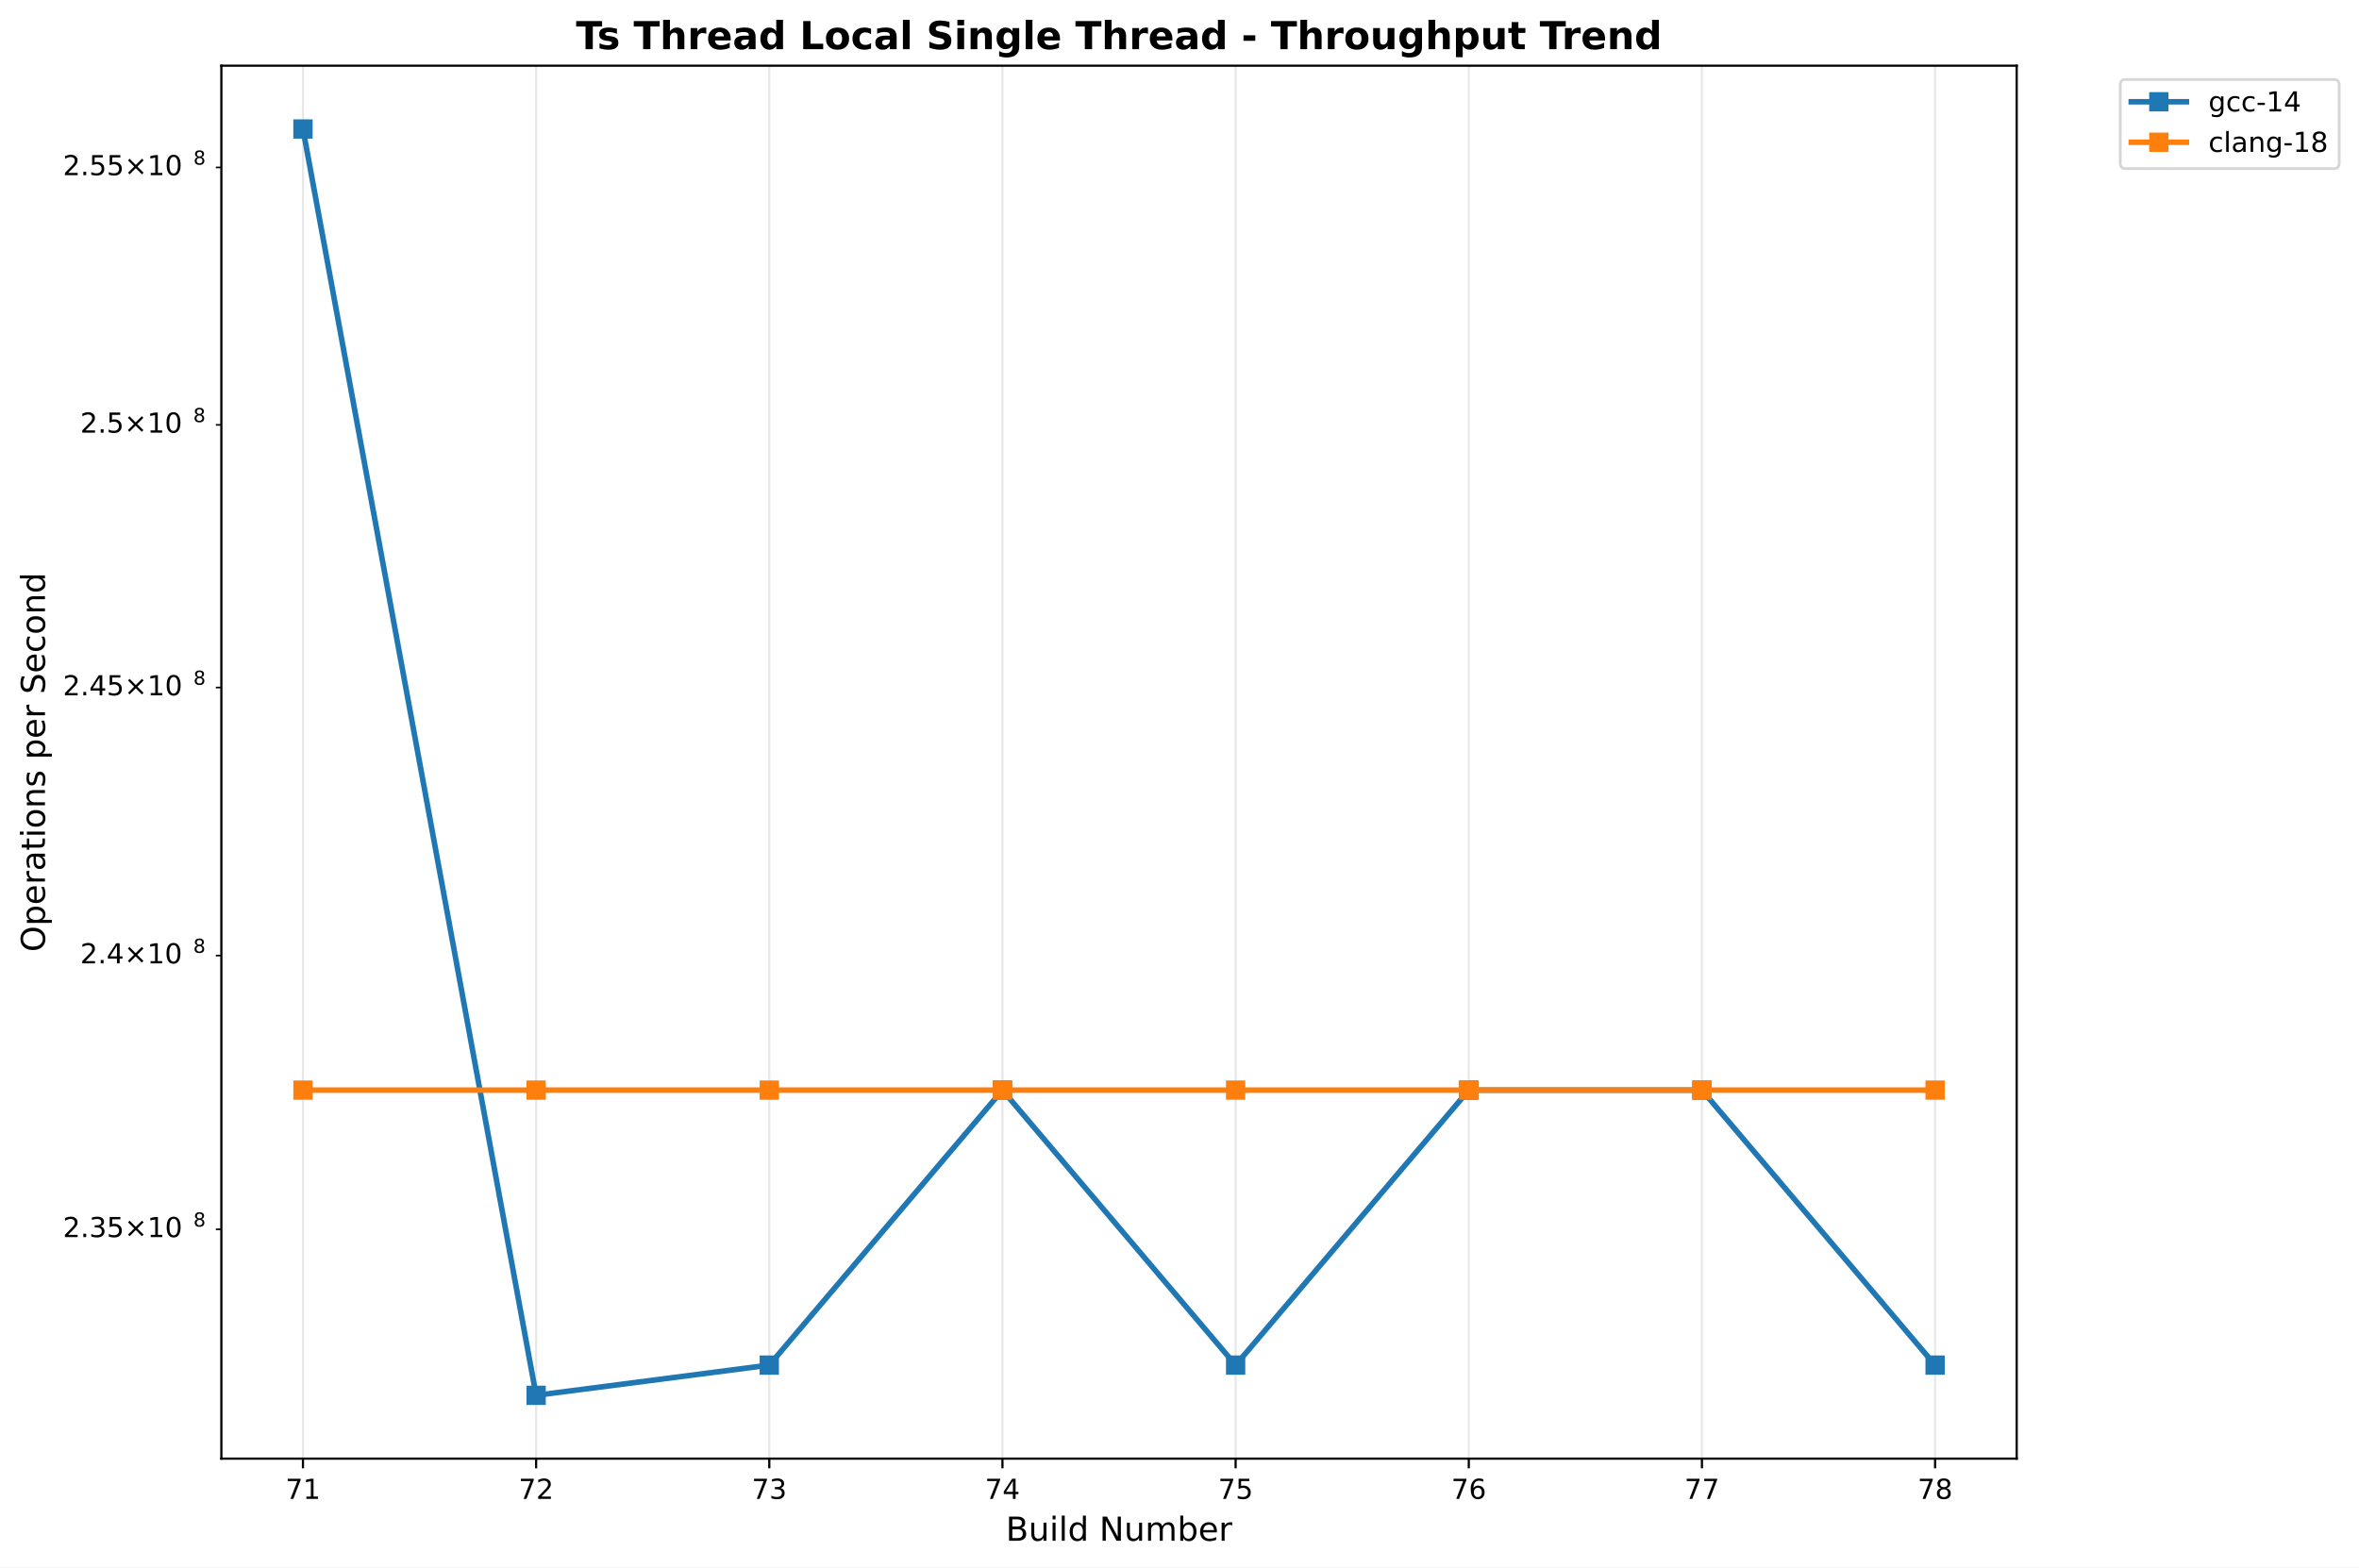
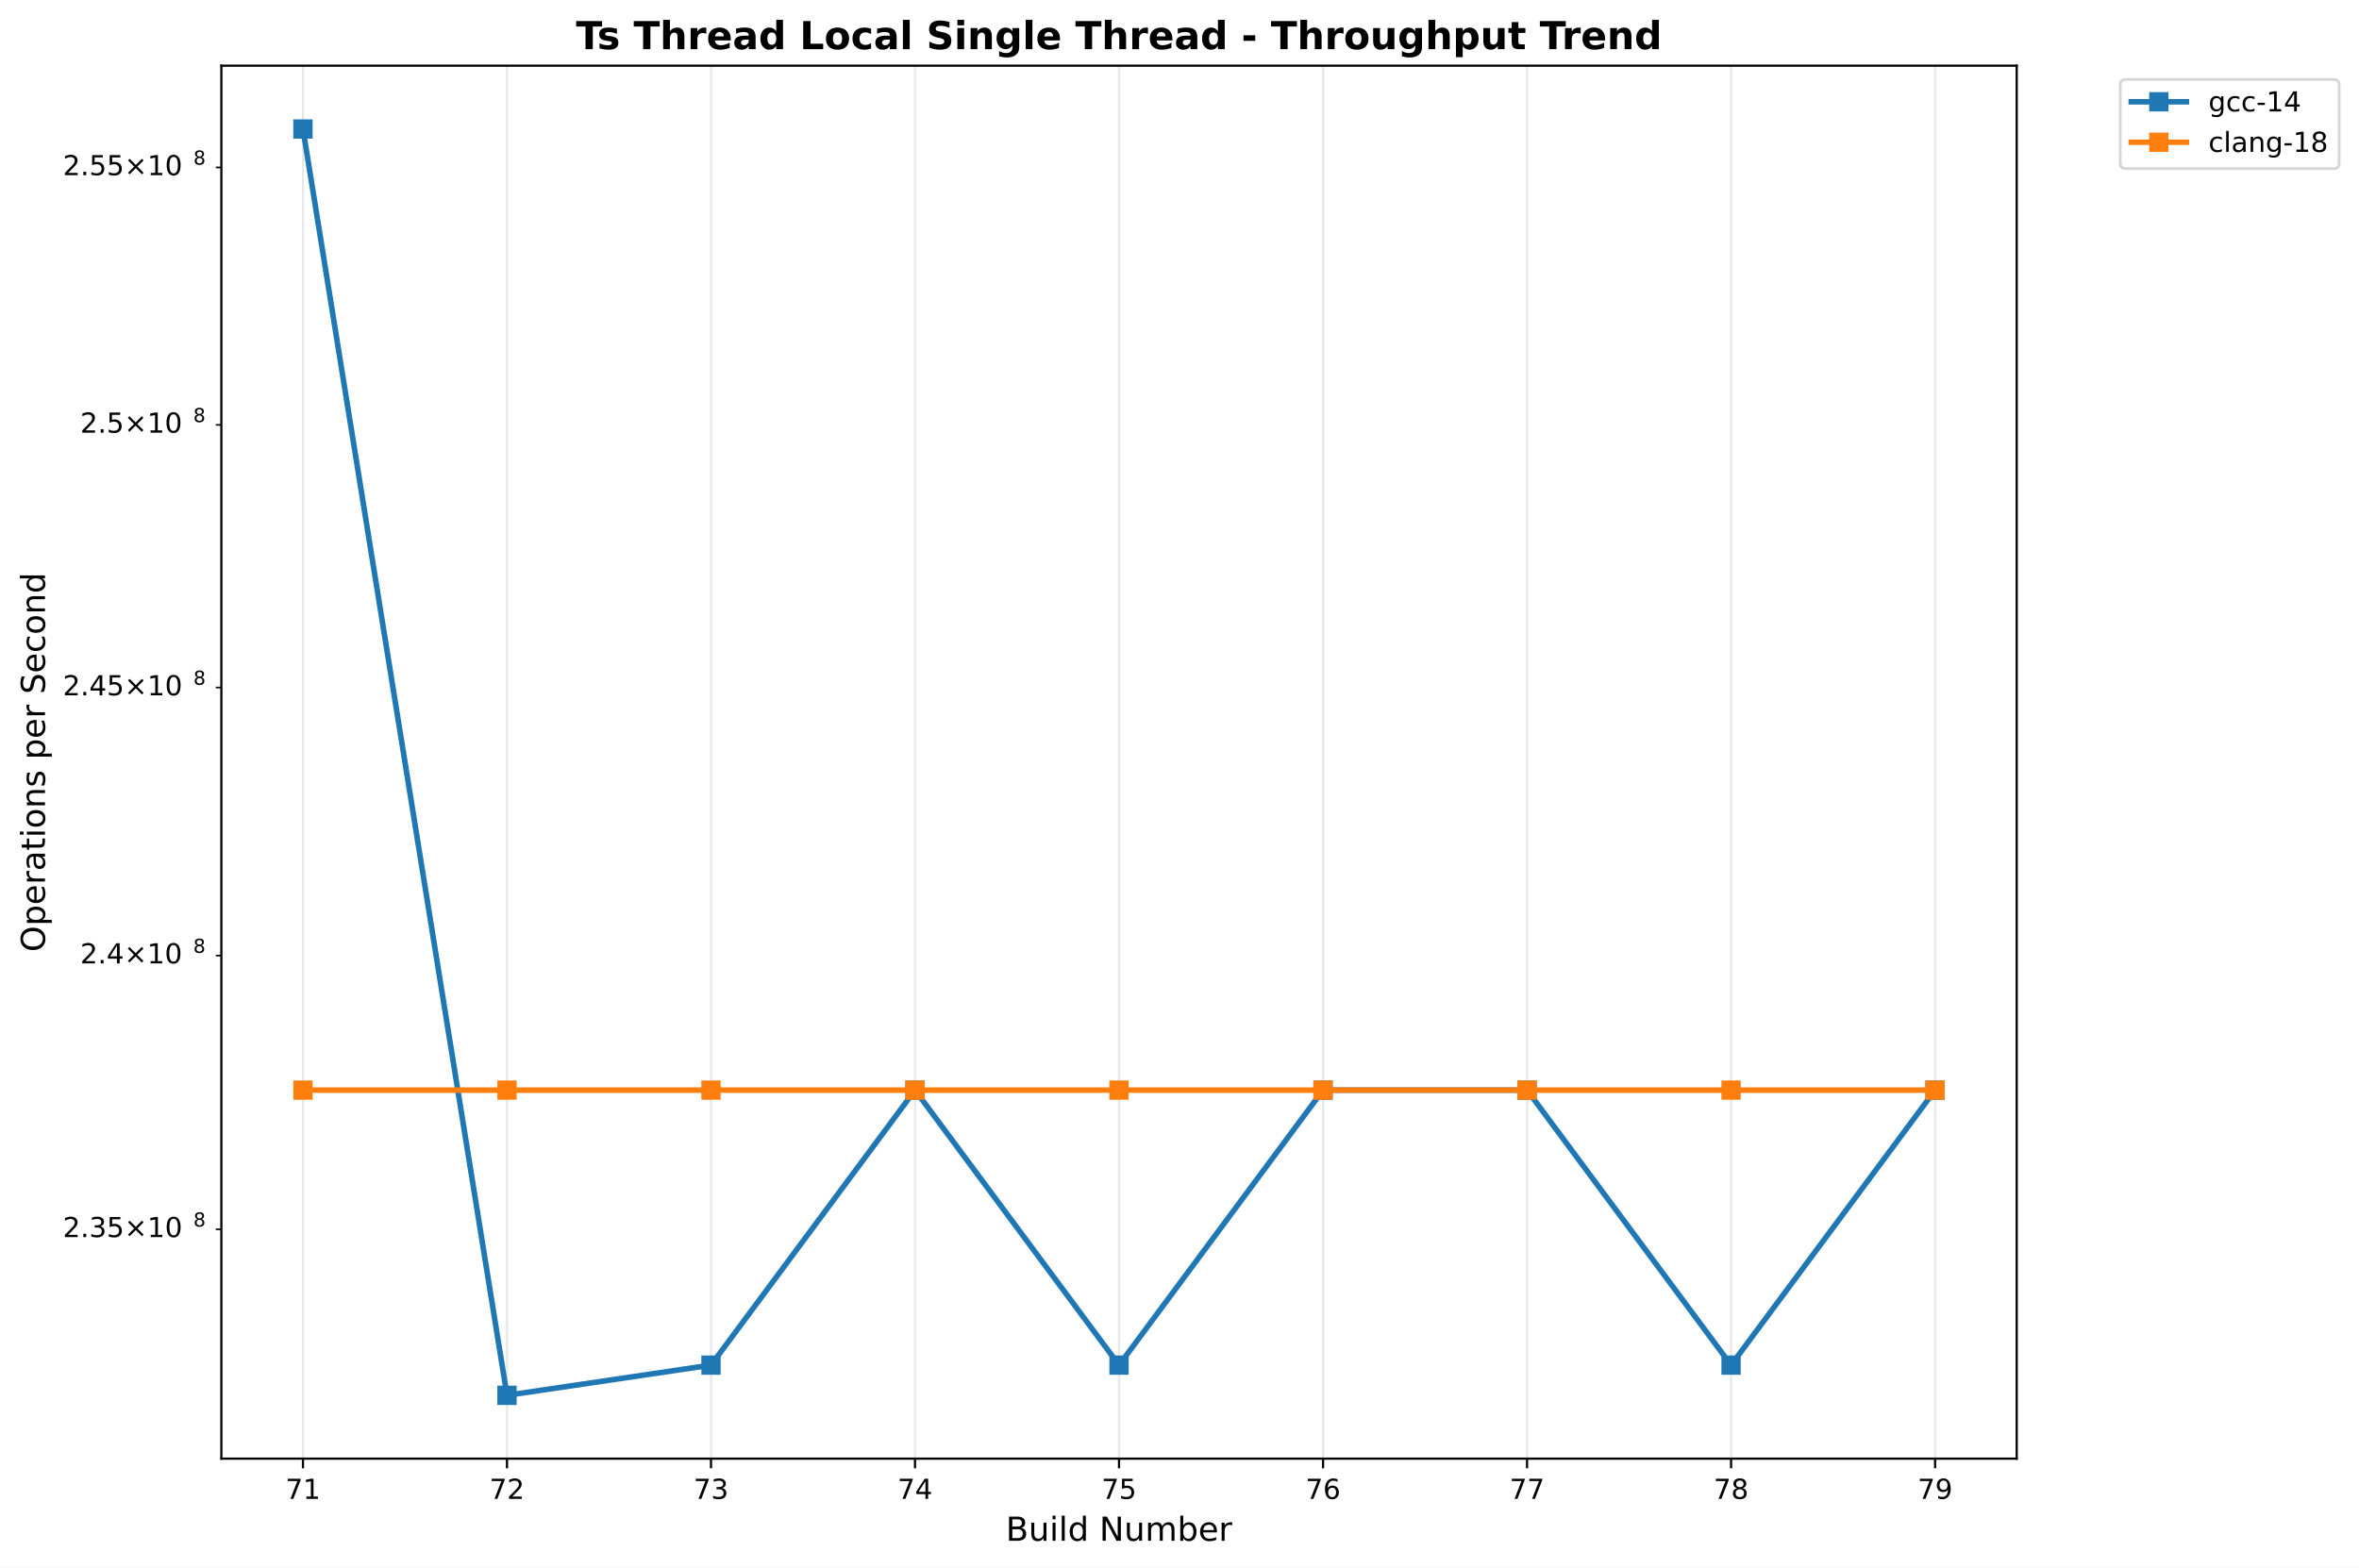
<svg xmlns="http://www.w3.org/2000/svg" xmlns:xlink="http://www.w3.org/1999/xlink" width="855.889pt" height="568.8pt" viewBox="0 0 855.889 568.8" version="1.1">
  <defs>
    <style type="text/css">*{stroke-linejoin: round; stroke-linecap: butt}</style>
  </defs>
  <g id="figure_1">
    <g id="patch_1">
      <path d="M 0 568.8  L 855.889 568.8  L 855.889 0  L 0 0  z " style="fill: #ffffff" />
    </g>
    <g id="axes_1">
      <g id="patch_2">
        <path d="M 80.314 529.308  L 731.697 529.308  L 731.697 23.838  L 80.314 23.838  z " style="fill: #ffffff" />
      </g>
      <g id="matplotlib.axis_1">
        <g id="xtick_1">
          <g id="line2d_1">
-             <path d="M 109.922 529.308  L 109.922 23.838  " clip-path="url(#pea72695598)" style="fill: none; stroke: #b0b0b0; stroke-opacity: 0.3; stroke-width: 0.8; stroke-linecap: square" />
+             <path d="M 109.922 529.308  L 109.922 23.838  " clip-path="url(#p18fed68bcc)" style="fill: none; stroke: #b0b0b0; stroke-opacity: 0.3; stroke-width: 0.8; stroke-linecap: square" />
          </g>
          <g id="line2d_2">
            <defs>
-               <path id="m49c7254dc2" d="M 0 0  L 0 3.5  " style="stroke: #000000; stroke-width: 0.8" />
+               <path id="mc92d8f1e5d" d="M 0 0  L 0 3.5  " style="stroke: #000000; stroke-width: 0.8" />
            </defs>
            <g>
-               <use xlink:href="#m49c7254dc2" x="109.922" y="529.308" style="stroke: #000000; stroke-width: 0.8" />
+               <use xlink:href="#mc92d8f1e5d" x="109.922" y="529.308" style="stroke: #000000; stroke-width: 0.8" />
            </g>
          </g>
          <g id="text_1">
            <text style="font: 10px 'DejaVu Sans', 'Bitstream Vera Sans', 'Computer Modern Sans Serif', 'Lucida Grande', 'Verdana', 'Geneva', 'Lucid', 'Arial', 'Helvetica', 'Avant Garde', sans-serif; text-anchor: middle" x="109.922" y="543.907" transform="rotate(-0 109.9221 543.9066)">71</text>
          </g>
        </g>
        <g id="xtick_2">
          <g id="line2d_3">
-             <path d="M 194.517 529.308  L 194.517 23.838  " clip-path="url(#pea72695598)" style="fill: none; stroke: #b0b0b0; stroke-opacity: 0.3; stroke-width: 0.8; stroke-linecap: square" />
+             <path d="M 183.943 529.308  L 183.943 23.838  " clip-path="url(#p18fed68bcc)" style="fill: none; stroke: #b0b0b0; stroke-opacity: 0.3; stroke-width: 0.8; stroke-linecap: square" />
          </g>
          <g id="line2d_4">
            <g>
-               <use xlink:href="#m49c7254dc2" x="194.517" y="529.308" style="stroke: #000000; stroke-width: 0.8" />
+               <use xlink:href="#mc92d8f1e5d" x="183.943" y="529.308" style="stroke: #000000; stroke-width: 0.8" />
            </g>
          </g>
          <g id="text_2">
-             <text style="font: 10px 'DejaVu Sans', 'Bitstream Vera Sans', 'Computer Modern Sans Serif', 'Lucida Grande', 'Verdana', 'Geneva', 'Lucid', 'Arial', 'Helvetica', 'Avant Garde', sans-serif; text-anchor: middle" x="194.517" y="543.907" transform="rotate(-0 194.5172 543.9066)">72</text>
+             <text style="font: 10px 'DejaVu Sans', 'Bitstream Vera Sans', 'Computer Modern Sans Serif', 'Lucida Grande', 'Verdana', 'Geneva', 'Lucid', 'Arial', 'Helvetica', 'Avant Garde', sans-serif; text-anchor: middle" x="183.943" y="543.907" transform="rotate(-0 183.9428 543.9066)">72</text>
          </g>
        </g>
        <g id="xtick_3">
          <g id="line2d_5">
-             <path d="M 279.112 529.308  L 279.112 23.838  " clip-path="url(#pea72695598)" style="fill: none; stroke: #b0b0b0; stroke-opacity: 0.3; stroke-width: 0.8; stroke-linecap: square" />
+             <path d="M 257.964 529.308  L 257.964 23.838  " clip-path="url(#p18fed68bcc)" style="fill: none; stroke: #b0b0b0; stroke-opacity: 0.3; stroke-width: 0.8; stroke-linecap: square" />
          </g>
          <g id="line2d_6">
            <g>
-               <use xlink:href="#m49c7254dc2" x="279.112" y="529.308" style="stroke: #000000; stroke-width: 0.8" />
+               <use xlink:href="#mc92d8f1e5d" x="257.964" y="529.308" style="stroke: #000000; stroke-width: 0.8" />
            </g>
          </g>
          <g id="text_3">
-             <text style="font: 10px 'DejaVu Sans', 'Bitstream Vera Sans', 'Computer Modern Sans Serif', 'Lucida Grande', 'Verdana', 'Geneva', 'Lucid', 'Arial', 'Helvetica', 'Avant Garde', sans-serif; text-anchor: middle" x="279.112" y="543.907" transform="rotate(-0 279.1124 543.9066)">73</text>
+             <text style="font: 10px 'DejaVu Sans', 'Bitstream Vera Sans', 'Computer Modern Sans Serif', 'Lucida Grande', 'Verdana', 'Geneva', 'Lucid', 'Arial', 'Helvetica', 'Avant Garde', sans-serif; text-anchor: middle" x="257.964" y="543.907" transform="rotate(-0 257.9636 543.9066)">73</text>
          </g>
        </g>
        <g id="xtick_4">
          <g id="line2d_7">
-             <path d="M 363.708 529.308  L 363.708 23.838  " clip-path="url(#pea72695598)" style="fill: none; stroke: #b0b0b0; stroke-opacity: 0.3; stroke-width: 0.8; stroke-linecap: square" />
+             <path d="M 331.984 529.308  L 331.984 23.838  " clip-path="url(#p18fed68bcc)" style="fill: none; stroke: #b0b0b0; stroke-opacity: 0.3; stroke-width: 0.8; stroke-linecap: square" />
          </g>
          <g id="line2d_8">
            <g>
-               <use xlink:href="#m49c7254dc2" x="363.708" y="529.308" style="stroke: #000000; stroke-width: 0.8" />
+               <use xlink:href="#mc92d8f1e5d" x="331.984" y="529.308" style="stroke: #000000; stroke-width: 0.8" />
            </g>
          </g>
          <g id="text_4">
-             <text style="font: 10px 'DejaVu Sans', 'Bitstream Vera Sans', 'Computer Modern Sans Serif', 'Lucida Grande', 'Verdana', 'Geneva', 'Lucid', 'Arial', 'Helvetica', 'Avant Garde', sans-serif; text-anchor: middle" x="363.708" y="543.907" transform="rotate(-0 363.7076 543.9066)">74</text>
+             <text style="font: 10px 'DejaVu Sans', 'Bitstream Vera Sans', 'Computer Modern Sans Serif', 'Lucida Grande', 'Verdana', 'Geneva', 'Lucid', 'Arial', 'Helvetica', 'Avant Garde', sans-serif; text-anchor: middle" x="331.984" y="543.907" transform="rotate(-0 331.9844 543.9066)">74</text>
          </g>
        </g>
        <g id="xtick_5">
          <g id="line2d_9">
-             <path d="M 448.303 529.308  L 448.303 23.838  " clip-path="url(#pea72695598)" style="fill: none; stroke: #b0b0b0; stroke-opacity: 0.3; stroke-width: 0.8; stroke-linecap: square" />
+             <path d="M 406.005 529.308  L 406.005 23.838  " clip-path="url(#p18fed68bcc)" style="fill: none; stroke: #b0b0b0; stroke-opacity: 0.3; stroke-width: 0.8; stroke-linecap: square" />
          </g>
          <g id="line2d_10">
            <g>
-               <use xlink:href="#m49c7254dc2" x="448.303" y="529.308" style="stroke: #000000; stroke-width: 0.8" />
+               <use xlink:href="#mc92d8f1e5d" x="406.005" y="529.308" style="stroke: #000000; stroke-width: 0.8" />
            </g>
          </g>
          <g id="text_5">
-             <text style="font: 10px 'DejaVu Sans', 'Bitstream Vera Sans', 'Computer Modern Sans Serif', 'Lucida Grande', 'Verdana', 'Geneva', 'Lucid', 'Arial', 'Helvetica', 'Avant Garde', sans-serif; text-anchor: middle" x="448.303" y="543.907" transform="rotate(-0 448.3027 543.9066)">75</text>
+             <text style="font: 10px 'DejaVu Sans', 'Bitstream Vera Sans', 'Computer Modern Sans Serif', 'Lucida Grande', 'Verdana', 'Geneva', 'Lucid', 'Arial', 'Helvetica', 'Avant Garde', sans-serif; text-anchor: middle" x="406.005" y="543.907" transform="rotate(-0 406.0052 543.9066)">75</text>
          </g>
        </g>
        <g id="xtick_6">
          <g id="line2d_11">
-             <path d="M 532.898 529.308  L 532.898 23.838  " clip-path="url(#pea72695598)" style="fill: none; stroke: #b0b0b0; stroke-opacity: 0.3; stroke-width: 0.8; stroke-linecap: square" />
+             <path d="M 480.026 529.308  L 480.026 23.838  " clip-path="url(#p18fed68bcc)" style="fill: none; stroke: #b0b0b0; stroke-opacity: 0.3; stroke-width: 0.8; stroke-linecap: square" />
          </g>
          <g id="line2d_12">
            <g>
-               <use xlink:href="#m49c7254dc2" x="532.898" y="529.308" style="stroke: #000000; stroke-width: 0.8" />
+               <use xlink:href="#mc92d8f1e5d" x="480.026" y="529.308" style="stroke: #000000; stroke-width: 0.8" />
            </g>
          </g>
          <g id="text_6">
-             <text style="font: 10px 'DejaVu Sans', 'Bitstream Vera Sans', 'Computer Modern Sans Serif', 'Lucida Grande', 'Verdana', 'Geneva', 'Lucid', 'Arial', 'Helvetica', 'Avant Garde', sans-serif; text-anchor: middle" x="532.898" y="543.907" transform="rotate(-0 532.8979 543.9066)">76</text>
+             <text style="font: 10px 'DejaVu Sans', 'Bitstream Vera Sans', 'Computer Modern Sans Serif', 'Lucida Grande', 'Verdana', 'Geneva', 'Lucid', 'Arial', 'Helvetica', 'Avant Garde', sans-serif; text-anchor: middle" x="480.026" y="543.907" transform="rotate(-0 480.0259 543.9066)">76</text>
          </g>
        </g>
        <g id="xtick_7">
          <g id="line2d_13">
-             <path d="M 617.493 529.308  L 617.493 23.838  " clip-path="url(#pea72695598)" style="fill: none; stroke: #b0b0b0; stroke-opacity: 0.3; stroke-width: 0.8; stroke-linecap: square" />
+             <path d="M 554.047 529.308  L 554.047 23.838  " clip-path="url(#p18fed68bcc)" style="fill: none; stroke: #b0b0b0; stroke-opacity: 0.3; stroke-width: 0.8; stroke-linecap: square" />
          </g>
          <g id="line2d_14">
            <g>
-               <use xlink:href="#m49c7254dc2" x="617.493" y="529.308" style="stroke: #000000; stroke-width: 0.8" />
+               <use xlink:href="#mc92d8f1e5d" x="554.047" y="529.308" style="stroke: #000000; stroke-width: 0.8" />
            </g>
          </g>
          <g id="text_7">
-             <text style="font: 10px 'DejaVu Sans', 'Bitstream Vera Sans', 'Computer Modern Sans Serif', 'Lucida Grande', 'Verdana', 'Geneva', 'Lucid', 'Arial', 'Helvetica', 'Avant Garde', sans-serif; text-anchor: middle" x="617.493" y="543.907" transform="rotate(-0 617.4931 543.9066)">77</text>
+             <text style="font: 10px 'DejaVu Sans', 'Bitstream Vera Sans', 'Computer Modern Sans Serif', 'Lucida Grande', 'Verdana', 'Geneva', 'Lucid', 'Arial', 'Helvetica', 'Avant Garde', sans-serif; text-anchor: middle" x="554.047" y="543.907" transform="rotate(-0 554.0467 543.9066)">77</text>
          </g>
        </g>
        <g id="xtick_8">
          <g id="line2d_15">
-             <path d="M 702.088 529.308  L 702.088 23.838  " clip-path="url(#pea72695598)" style="fill: none; stroke: #b0b0b0; stroke-opacity: 0.3; stroke-width: 0.8; stroke-linecap: square" />
+             <path d="M 628.067 529.308  L 628.067 23.838  " clip-path="url(#p18fed68bcc)" style="fill: none; stroke: #b0b0b0; stroke-opacity: 0.3; stroke-width: 0.8; stroke-linecap: square" />
          </g>
          <g id="line2d_16">
            <g>
-               <use xlink:href="#m49c7254dc2" x="702.088" y="529.308" style="stroke: #000000; stroke-width: 0.8" />
+               <use xlink:href="#mc92d8f1e5d" x="628.067" y="529.308" style="stroke: #000000; stroke-width: 0.8" />
            </g>
          </g>
          <g id="text_8">
-             <text style="font: 10px 'DejaVu Sans', 'Bitstream Vera Sans', 'Computer Modern Sans Serif', 'Lucida Grande', 'Verdana', 'Geneva', 'Lucid', 'Arial', 'Helvetica', 'Avant Garde', sans-serif; text-anchor: middle" x="702.088" y="543.907" transform="rotate(-0 702.0883 543.9066)">78</text>
-           </g>
-         </g>
-         <g id="text_9">
+             <text style="font: 10px 'DejaVu Sans', 'Bitstream Vera Sans', 'Computer Modern Sans Serif', 'Lucida Grande', 'Verdana', 'Geneva', 'Lucid', 'Arial', 'Helvetica', 'Avant Garde', sans-serif; text-anchor: middle" x="628.067" y="543.907" transform="rotate(-0 628.0675 543.9066)">78</text>
+           </g>
+         </g>
+         <g id="xtick_9">
+           <g id="line2d_17">
+             <path d="M 702.088 529.308  L 702.088 23.838  " clip-path="url(#p18fed68bcc)" style="fill: none; stroke: #b0b0b0; stroke-opacity: 0.3; stroke-width: 0.8; stroke-linecap: square" />
+           </g>
+           <g id="line2d_18">
+             <g>
+               <use xlink:href="#mc92d8f1e5d" x="702.088" y="529.308" style="stroke: #000000; stroke-width: 0.8" />
+             </g>
+           </g>
+           <g id="text_9">
+             <text style="font: 10px 'DejaVu Sans', 'Bitstream Vera Sans', 'Computer Modern Sans Serif', 'Lucida Grande', 'Verdana', 'Geneva', 'Lucid', 'Arial', 'Helvetica', 'Avant Garde', sans-serif; text-anchor: middle" x="702.088" y="543.907" transform="rotate(-0 702.0883 543.9066)">79</text>
+           </g>
+         </g>
+         <g id="text_10">
          <text style="font: 12px 'DejaVu Sans', 'Bitstream Vera Sans', 'Computer Modern Sans Serif', 'Lucida Grande', 'Verdana', 'Geneva', 'Lucid', 'Arial', 'Helvetica', 'Avant Garde', sans-serif; text-anchor: middle" x="406.005" y="559.104" transform="rotate(-0 406.0052 559.1044)">Build Number</text>
        </g>
      </g>
      <g id="matplotlib.axis_2">
        <g id="ytick_1">
-           <g id="line2d_17">
+           <g id="line2d_19">
            <defs>
-               <path id="mb369c3f97e" d="M 0 0  L -2 0  " style="stroke: #000000; stroke-width: 0.6" />
+               <path id="ma0b6cc28aa" d="M 0 0  L -2 0  " style="stroke: #000000; stroke-width: 0.6" />
            </defs>
            <g>
-               <use xlink:href="#mb369c3f97e" x="80.314" y="446.094" style="stroke: #000000; stroke-width: 0.6" />
-             </g>
-           </g>
-           <g id="text_10">
+               <use xlink:href="#ma0b6cc28aa" x="80.314" y="446.094" style="stroke: #000000; stroke-width: 0.6" />
+             </g>
+           </g>
+           <g id="text_11">
            <g transform="translate(22.81375 449.8936)">
              <text>
                <tspan style="font: 10px 'DejaVu Sans'" x="0 6.362 9.541 15.903 24.214 34.541 40.903" y="-0.977">2.35×10</tspan>
                <tspan style="font: 7px 'DejaVu Sans'" x="47.361" y="-4.805">8</tspan>
              </text>
            </g>
          </g>
        </g>
        <g id="ytick_2">
-           <g id="line2d_18">
-             <g>
-               <use xlink:href="#mb369c3f97e" x="80.314" y="346.768" style="stroke: #000000; stroke-width: 0.6" />
-             </g>
-           </g>
-           <g id="text_11">
+           <g id="line2d_20">
+             <g>
+               <use xlink:href="#ma0b6cc28aa" x="80.314" y="346.768" style="stroke: #000000; stroke-width: 0.6" />
+             </g>
+           </g>
+           <g id="text_12">
            <g transform="translate(29.11375 350.5673)">
              <text>
                <tspan style="font: 10px 'DejaVu Sans'" x="0 6.362 9.541 17.852 28.179 34.541" y="-0.977">2.4×10</tspan>
                <tspan style="font: 7px 'DejaVu Sans'" x="40.999" y="-4.805">8</tspan>
              </text>
            </g>
          </g>
        </g>
        <g id="ytick_3">
-           <g id="line2d_19">
-             <g>
-               <use xlink:href="#mb369c3f97e" x="80.314" y="249.49" style="stroke: #000000; stroke-width: 0.6" />
-             </g>
-           </g>
-           <g id="text_12">
+           <g id="line2d_21">
+             <g>
+               <use xlink:href="#ma0b6cc28aa" x="80.314" y="249.49" style="stroke: #000000; stroke-width: 0.6" />
+             </g>
+           </g>
+           <g id="text_13">
            <g transform="translate(22.81375 253.2892)">
              <text>
                <tspan style="font: 10px 'DejaVu Sans'" x="0 6.362 9.541 15.903 24.214 34.541 40.903" y="-0.977">2.45×10</tspan>
                <tspan style="font: 7px 'DejaVu Sans'" x="47.361" y="-4.805">8</tspan>
              </text>
            </g>
          </g>
        </g>
        <g id="ytick_4">
-           <g id="line2d_20">
-             <g>
-               <use xlink:href="#mb369c3f97e" x="80.314" y="154.177" style="stroke: #000000; stroke-width: 0.6" />
-             </g>
-           </g>
-           <g id="text_13">
+           <g id="line2d_22">
+             <g>
+               <use xlink:href="#ma0b6cc28aa" x="80.314" y="154.177" style="stroke: #000000; stroke-width: 0.6" />
+             </g>
+           </g>
+           <g id="text_14">
            <g transform="translate(29.11375 157.9764)">
              <text>
                <tspan style="font: 10px 'DejaVu Sans'" x="0 6.362 9.541 17.852 28.179 34.541" y="-0.977">2.5×10</tspan>
                <tspan style="font: 7px 'DejaVu Sans'" x="40.999" y="-4.805">8</tspan>
              </text>
            </g>
          </g>
        </g>
        <g id="ytick_5">
-           <g id="line2d_21">
-             <g>
-               <use xlink:href="#mb369c3f97e" x="80.314" y="60.752" style="stroke: #000000; stroke-width: 0.6" />
-             </g>
-           </g>
-           <g id="text_14">
+           <g id="line2d_23">
+             <g>
+               <use xlink:href="#ma0b6cc28aa" x="80.314" y="60.752" style="stroke: #000000; stroke-width: 0.6" />
+             </g>
+           </g>
+           <g id="text_15">
            <g transform="translate(22.81375 64.5511)">
              <text>
                <tspan style="font: 10px 'DejaVu Sans'" x="0 6.362 9.541 15.903 24.214 34.541 40.903" y="-0.977">2.55×10</tspan>
                <tspan style="font: 7px 'DejaVu Sans'" x="47.361" y="-4.805">8</tspan>
              </text>
            </g>
          </g>
        </g>
-         <g id="text_15">
+         <g id="text_16">
          <text style="font: 12px 'DejaVu Sans', 'Bitstream Vera Sans', 'Computer Modern Sans Serif', 'Lucida Grande', 'Verdana', 'Geneva', 'Lucid', 'Arial', 'Helvetica', 'Avant Garde', sans-serif; text-anchor: middle" x="16.318" y="276.573" transform="rotate(-90 16.31812 276.573)">Operations per Second</text>
        </g>
      </g>
-       <g id="line2d_22">
-         <path d="M 109.922 46.814  L 194.517 506.332  L 279.112 495.373  L 363.708 395.58  L 448.303 495.373  L 532.898 395.58  L 617.493 395.58  L 702.088 495.373  " clip-path="url(#pea72695598)" style="fill: none; stroke: #1f77b4; stroke-width: 2; stroke-linecap: square" />
+       <g id="line2d_24">
+         <path d="M 109.922 46.814  L 183.943 506.332  L 257.964 495.373  L 331.984 395.58  L 406.005 495.373  L 480.026 395.58  L 554.047 395.58  L 628.067 495.373  L 702.088 395.58  " clip-path="url(#p18fed68bcc)" style="fill: none; stroke: #1f77b4; stroke-width: 2; stroke-linecap: square" />
        <defs>
-           <path id="mf43cd1a61d" d="M -3 3  L 3 3  L 3 -3  L -3 -3  z " style="stroke: #1f77b4; stroke-linejoin: miter" />
+           <path id="md78d71c9d6" d="M -3 3  L 3 3  L 3 -3  L -3 -3  z " style="stroke: #1f77b4; stroke-linejoin: miter" />
        </defs>
-         <g clip-path="url(#pea72695598)">
-           <use xlink:href="#mf43cd1a61d" x="109.922" y="46.814" style="fill: #1f77b4; stroke: #1f77b4; stroke-linejoin: miter" />
-           <use xlink:href="#mf43cd1a61d" x="194.517" y="506.332" style="fill: #1f77b4; stroke: #1f77b4; stroke-linejoin: miter" />
-           <use xlink:href="#mf43cd1a61d" x="279.112" y="495.373" style="fill: #1f77b4; stroke: #1f77b4; stroke-linejoin: miter" />
-           <use xlink:href="#mf43cd1a61d" x="363.708" y="395.58" style="fill: #1f77b4; stroke: #1f77b4; stroke-linejoin: miter" />
-           <use xlink:href="#mf43cd1a61d" x="448.303" y="495.373" style="fill: #1f77b4; stroke: #1f77b4; stroke-linejoin: miter" />
-           <use xlink:href="#mf43cd1a61d" x="532.898" y="395.58" style="fill: #1f77b4; stroke: #1f77b4; stroke-linejoin: miter" />
-           <use xlink:href="#mf43cd1a61d" x="617.493" y="395.58" style="fill: #1f77b4; stroke: #1f77b4; stroke-linejoin: miter" />
-           <use xlink:href="#mf43cd1a61d" x="702.088" y="495.373" style="fill: #1f77b4; stroke: #1f77b4; stroke-linejoin: miter" />
-         </g>
-       </g>
-       <g id="line2d_23">
-         <path d="M 109.922 395.58  L 194.517 395.58  L 279.112 395.58  L 363.708 395.58  L 448.303 395.58  L 532.898 395.58  L 617.493 395.58  L 702.088 395.58  " clip-path="url(#pea72695598)" style="fill: none; stroke: #ff7f0e; stroke-width: 2; stroke-linecap: square" />
+         <g clip-path="url(#p18fed68bcc)">
+           <use xlink:href="#md78d71c9d6" x="109.922" y="46.814" style="fill: #1f77b4; stroke: #1f77b4; stroke-linejoin: miter" />
+           <use xlink:href="#md78d71c9d6" x="183.943" y="506.332" style="fill: #1f77b4; stroke: #1f77b4; stroke-linejoin: miter" />
+           <use xlink:href="#md78d71c9d6" x="257.964" y="495.373" style="fill: #1f77b4; stroke: #1f77b4; stroke-linejoin: miter" />
+           <use xlink:href="#md78d71c9d6" x="331.984" y="395.58" style="fill: #1f77b4; stroke: #1f77b4; stroke-linejoin: miter" />
+           <use xlink:href="#md78d71c9d6" x="406.005" y="495.373" style="fill: #1f77b4; stroke: #1f77b4; stroke-linejoin: miter" />
+           <use xlink:href="#md78d71c9d6" x="480.026" y="395.58" style="fill: #1f77b4; stroke: #1f77b4; stroke-linejoin: miter" />
+           <use xlink:href="#md78d71c9d6" x="554.047" y="395.58" style="fill: #1f77b4; stroke: #1f77b4; stroke-linejoin: miter" />
+           <use xlink:href="#md78d71c9d6" x="628.067" y="495.373" style="fill: #1f77b4; stroke: #1f77b4; stroke-linejoin: miter" />
+           <use xlink:href="#md78d71c9d6" x="702.088" y="395.58" style="fill: #1f77b4; stroke: #1f77b4; stroke-linejoin: miter" />
+         </g>
+       </g>
+       <g id="line2d_25">
+         <path d="M 109.922 395.58  L 183.943 395.58  L 257.964 395.58  L 331.984 395.58  L 406.005 395.58  L 480.026 395.58  L 554.047 395.58  L 628.067 395.58  L 702.088 395.58  " clip-path="url(#p18fed68bcc)" style="fill: none; stroke: #ff7f0e; stroke-width: 2; stroke-linecap: square" />
        <defs>
-           <path id="m5417b9a473" d="M -3 3  L 3 3  L 3 -3  L -3 -3  z " style="stroke: #ff7f0e; stroke-linejoin: miter" />
+           <path id="m96c8d8821b" d="M -3 3  L 3 3  L 3 -3  L -3 -3  z " style="stroke: #ff7f0e; stroke-linejoin: miter" />
        </defs>
-         <g clip-path="url(#pea72695598)">
-           <use xlink:href="#m5417b9a473" x="109.922" y="395.58" style="fill: #ff7f0e; stroke: #ff7f0e; stroke-linejoin: miter" />
-           <use xlink:href="#m5417b9a473" x="194.517" y="395.58" style="fill: #ff7f0e; stroke: #ff7f0e; stroke-linejoin: miter" />
-           <use xlink:href="#m5417b9a473" x="279.112" y="395.58" style="fill: #ff7f0e; stroke: #ff7f0e; stroke-linejoin: miter" />
-           <use xlink:href="#m5417b9a473" x="363.708" y="395.58" style="fill: #ff7f0e; stroke: #ff7f0e; stroke-linejoin: miter" />
-           <use xlink:href="#m5417b9a473" x="448.303" y="395.58" style="fill: #ff7f0e; stroke: #ff7f0e; stroke-linejoin: miter" />
-           <use xlink:href="#m5417b9a473" x="532.898" y="395.58" style="fill: #ff7f0e; stroke: #ff7f0e; stroke-linejoin: miter" />
-           <use xlink:href="#m5417b9a473" x="617.493" y="395.58" style="fill: #ff7f0e; stroke: #ff7f0e; stroke-linejoin: miter" />
-           <use xlink:href="#m5417b9a473" x="702.088" y="395.58" style="fill: #ff7f0e; stroke: #ff7f0e; stroke-linejoin: miter" />
+         <g clip-path="url(#p18fed68bcc)">
+           <use xlink:href="#m96c8d8821b" x="109.922" y="395.58" style="fill: #ff7f0e; stroke: #ff7f0e; stroke-linejoin: miter" />
+           <use xlink:href="#m96c8d8821b" x="183.943" y="395.58" style="fill: #ff7f0e; stroke: #ff7f0e; stroke-linejoin: miter" />
+           <use xlink:href="#m96c8d8821b" x="257.964" y="395.58" style="fill: #ff7f0e; stroke: #ff7f0e; stroke-linejoin: miter" />
+           <use xlink:href="#m96c8d8821b" x="331.984" y="395.58" style="fill: #ff7f0e; stroke: #ff7f0e; stroke-linejoin: miter" />
+           <use xlink:href="#m96c8d8821b" x="406.005" y="395.58" style="fill: #ff7f0e; stroke: #ff7f0e; stroke-linejoin: miter" />
+           <use xlink:href="#m96c8d8821b" x="480.026" y="395.58" style="fill: #ff7f0e; stroke: #ff7f0e; stroke-linejoin: miter" />
+           <use xlink:href="#m96c8d8821b" x="554.047" y="395.58" style="fill: #ff7f0e; stroke: #ff7f0e; stroke-linejoin: miter" />
+           <use xlink:href="#m96c8d8821b" x="628.067" y="395.58" style="fill: #ff7f0e; stroke: #ff7f0e; stroke-linejoin: miter" />
+           <use xlink:href="#m96c8d8821b" x="702.088" y="395.58" style="fill: #ff7f0e; stroke: #ff7f0e; stroke-linejoin: miter" />
        </g>
      </g>
      <g id="patch_3">
        <path d="M 80.314 529.308  L 80.314 23.838  " style="fill: none; stroke: #000000; stroke-width: 0.8; stroke-linejoin: miter; stroke-linecap: square" />
      </g>
      <g id="patch_4">
        <path d="M 731.697 529.308  L 731.697 23.838  " style="fill: none; stroke: #000000; stroke-width: 0.8; stroke-linejoin: miter; stroke-linecap: square" />
      </g>
      <g id="patch_5">
        <path d="M 80.314 529.308  L 731.697 529.308  " style="fill: none; stroke: #000000; stroke-width: 0.8; stroke-linejoin: miter; stroke-linecap: square" />
      </g>
      <g id="patch_6">
        <path d="M 80.314 23.838  L 731.697 23.838  " style="fill: none; stroke: #000000; stroke-width: 0.8; stroke-linejoin: miter; stroke-linecap: square" />
      </g>
-       <g id="text_16">
+       <g id="text_17">
        <text style="font: 700 14px 'DejaVu Sans', 'Bitstream Vera Sans', 'Computer Modern Sans Serif', 'Lucida Grande', 'Verdana', 'Geneva', 'Lucid', 'Arial', 'Helvetica', 'Avant Garde', sans-serif; text-anchor: middle" x="406.005" y="17.838" transform="rotate(-0 406.0052 17.83781)">Ts Thread Local Single Thread - Throughput Trend</text>
      </g>
      <g id="legend_1">
        <g id="patch_7">
          <path d="M 771.266 61.194  L 846.689 61.194  Q 848.689 61.194 848.689 59.194  L 848.689 30.838  Q 848.689 28.838 846.689 28.838  L 771.266 28.838  Q 769.266 28.838 769.266 30.838  L 769.266 59.194  Q 769.266 61.194 771.266 61.194  z " style="fill: #ffffff; opacity: 0.8; stroke: #cccccc; stroke-linejoin: miter" />
        </g>
-         <g id="line2d_24">
+         <g id="line2d_26">
          <path d="M 773.266 36.936  L 783.266 36.936  L 793.266 36.936  " style="fill: none; stroke: #1f77b4; stroke-width: 2; stroke-linecap: square" />
          <g>
-             <use xlink:href="#mf43cd1a61d" x="783.266" y="36.936" style="fill: #1f77b4; stroke: #1f77b4; stroke-linejoin: miter" />
-           </g>
-         </g>
-         <g id="text_17">
+             <use xlink:href="#md78d71c9d6" x="783.266" y="36.936" style="fill: #1f77b4; stroke: #1f77b4; stroke-linejoin: miter" />
+           </g>
+         </g>
+         <g id="text_18">
          <text style="font: 10px 'DejaVu Sans', 'Bitstream Vera Sans', 'Computer Modern Sans Serif', 'Lucida Grande', 'Verdana', 'Geneva', 'Lucid', 'Arial', 'Helvetica', 'Avant Garde', sans-serif; text-anchor: start" x="801.266" y="40.436" transform="rotate(-0 801.2657 40.43625)">gcc-14</text>
        </g>
-         <g id="line2d_25">
+         <g id="line2d_27">
          <path d="M 773.266 51.614  L 783.266 51.614  L 793.266 51.614  " style="fill: none; stroke: #ff7f0e; stroke-width: 2; stroke-linecap: square" />
          <g>
-             <use xlink:href="#m5417b9a473" x="783.266" y="51.614" style="fill: #ff7f0e; stroke: #ff7f0e; stroke-linejoin: miter" />
-           </g>
-         </g>
-         <g id="text_18">
+             <use xlink:href="#m96c8d8821b" x="783.266" y="51.614" style="fill: #ff7f0e; stroke: #ff7f0e; stroke-linejoin: miter" />
+           </g>
+         </g>
+         <g id="text_19">
          <text style="font: 10px 'DejaVu Sans', 'Bitstream Vera Sans', 'Computer Modern Sans Serif', 'Lucida Grande', 'Verdana', 'Geneva', 'Lucid', 'Arial', 'Helvetica', 'Avant Garde', sans-serif; text-anchor: start" x="801.266" y="55.114" transform="rotate(-0 801.2657 55.11438)">clang-18</text>
        </g>
      </g>
    </g>
  </g>
  <defs>
-     <clipPath id="pea72695598">
+     <clipPath id="p18fed68bcc">
      <rect x="80.314" y="23.838" width="651.383" height="505.47" />
    </clipPath>
  </defs>
</svg>
